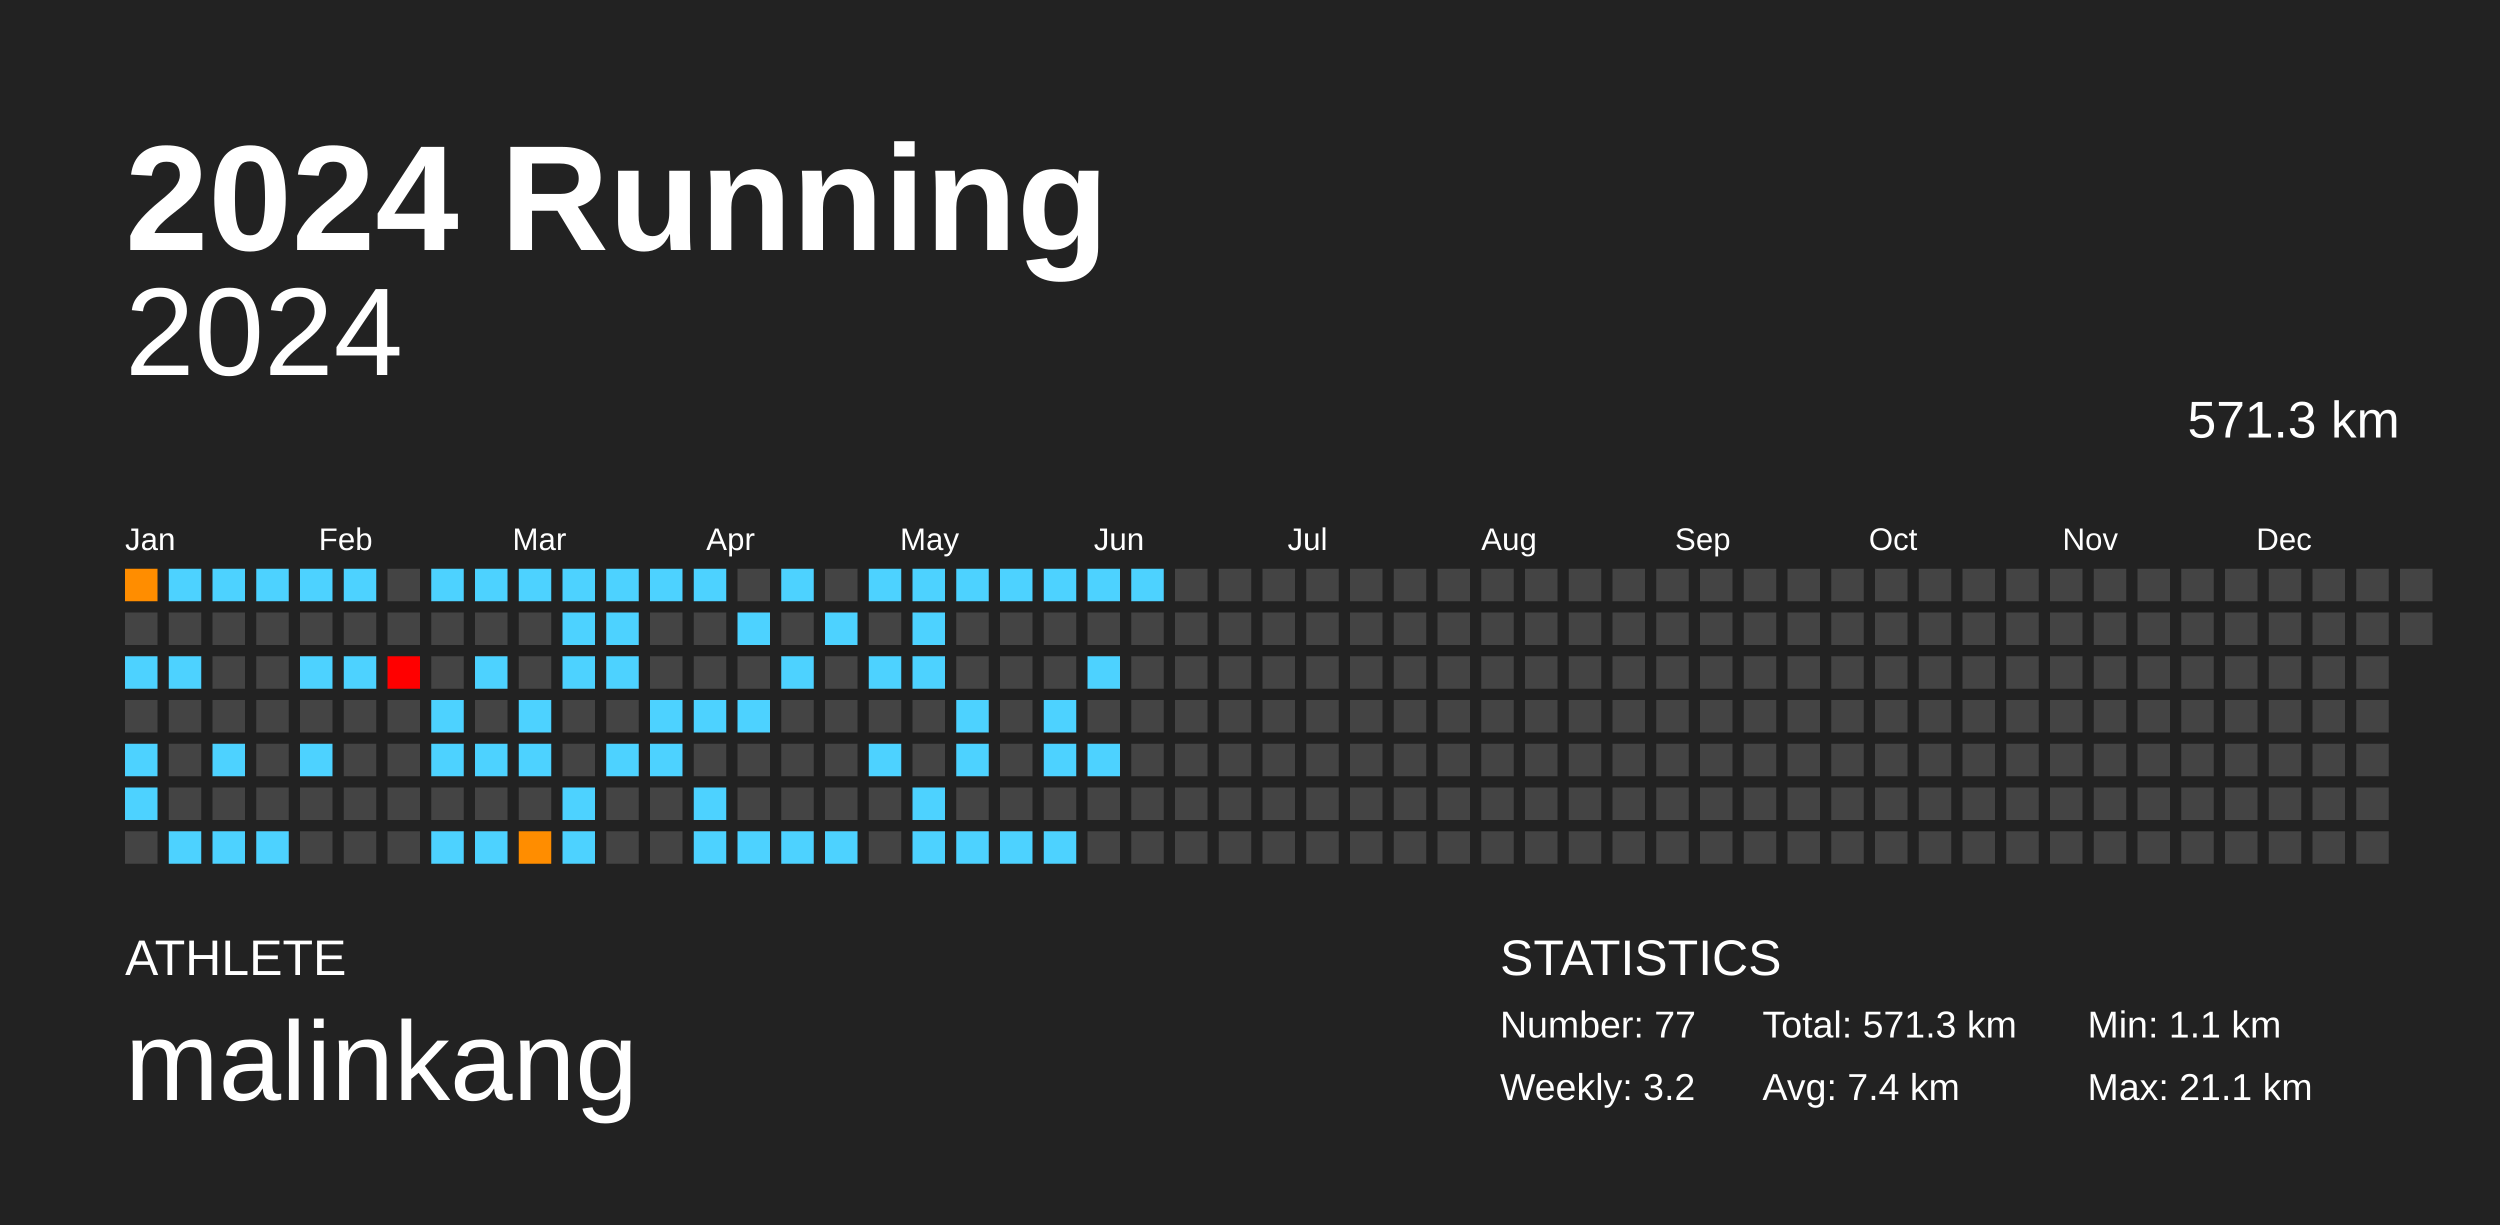
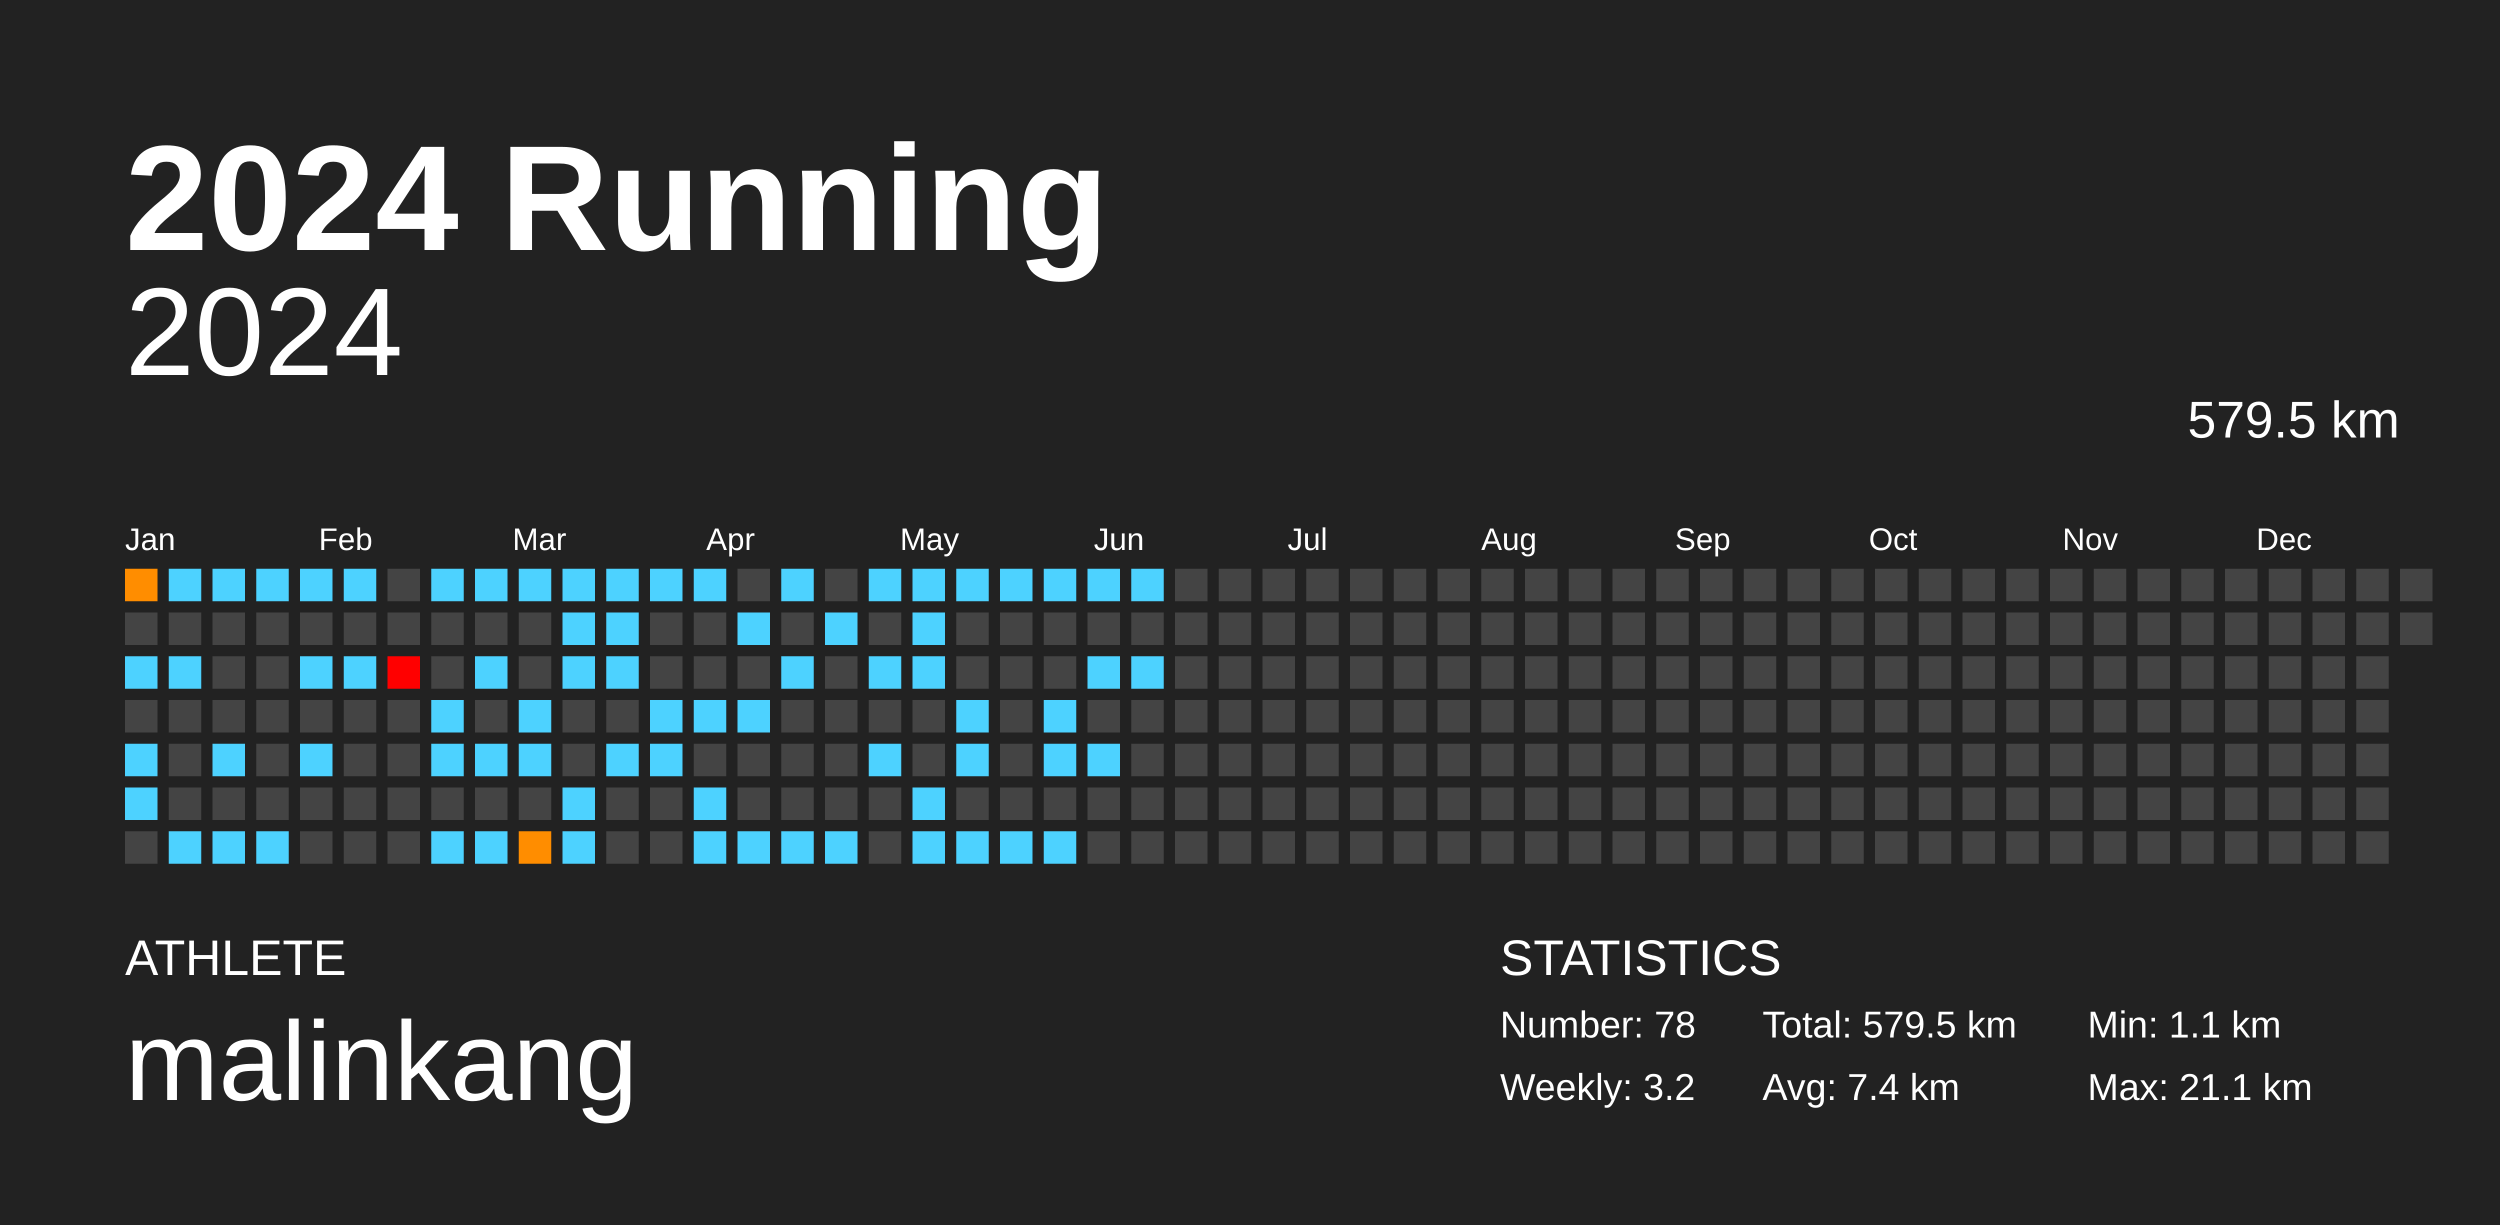
<svg xmlns="http://www.w3.org/2000/svg" baseProfile="full" height="98mm" version="1.1" viewBox="0,0,200,98" width="200mm">
  <defs />
  <rect fill="#222222" height="98" width="200" x="0" y="0" />
  <text fill="#FFFFFF" style="font-size:12px; font-family:Arial; font-weight:bold;" x="10" y="20">2024 Running</text>
  <text fill="#FFFFFF" style="font-size:4px; font-family:Arial" x="10" y="78">ATHLETE</text>
  <text fill="#FFFFFF" style="font-size:9px; font-family:Arial" x="10" y="88">malinkang</text>
  <text fill="#FFFFFF" style="font-size:4px; font-family:Arial" x="120" y="78">STATISTICS</text>
-   <text fill="#FFFFFF" style="font-size:3px; font-family:Arial" x="120" y="83">Number: 77</text>
+   <text fill="#FFFFFF" style="font-size:3px; font-family:Arial" x="120" y="83">Number: 78</text>
  <text fill="#FFFFFF" style="font-size:3px; font-family:Arial" x="120" y="88">Weekly: 3.2</text>
-   <text fill="#FFFFFF" style="font-size:3px; font-family:Arial" x="141" y="83">Total: 571.3 km</text>
+   <text fill="#FFFFFF" style="font-size:3px; font-family:Arial" x="141" y="83">Total: 579.5 km</text>
  <text fill="#FFFFFF" style="font-size:3px; font-family:Arial" x="141" y="88">Avg: 7.4 km</text>
  <text fill="#FFFFFF" style="font-size:3px; font-family:Arial" x="167" y="83">Min: 1.1 km</text>
  <text fill="#FFFFFF" style="font-size:3px; font-family:Arial" x="167" y="88">Max: 21.1 km</text>
  <text alignment-baseline="hanging" fill="#FFFFFF" style="font-size:10.0px; font-family:Arial;" x="10" y="30">2024</text>
-   <text alignment-baseline="hanging" fill="#FFFFFF" style="font-size:4.125px; font-family:Arial;" x="175" y="35">571.3 km</text>
+   <text alignment-baseline="hanging" fill="#FFFFFF" style="font-size:4.125px; font-family:Arial;" x="175" y="35">579.5 km</text>
  <text fill="#FFFFFF" style="font-size:2.5px; font-family:Arial" x="10.0" y="44">Jan</text>
  <text fill="#FFFFFF" style="font-size:2.5px; font-family:Arial" x="25.5" y="44">Feb</text>
  <text fill="#FFFFFF" style="font-size:2.5px; font-family:Arial" x="41.0" y="44">Mar</text>
  <text fill="#FFFFFF" style="font-size:2.5px; font-family:Arial" x="56.5" y="44">Apr</text>
  <text fill="#FFFFFF" style="font-size:2.5px; font-family:Arial" x="72.0" y="44">May</text>
  <text fill="#FFFFFF" style="font-size:2.5px; font-family:Arial" x="87.5" y="44">Jun</text>
  <text fill="#FFFFFF" style="font-size:2.5px; font-family:Arial" x="103.0" y="44">Jul</text>
  <text fill="#FFFFFF" style="font-size:2.5px; font-family:Arial" x="118.5" y="44">Aug</text>
  <text fill="#FFFFFF" style="font-size:2.5px; font-family:Arial" x="134.0" y="44">Sep</text>
  <text fill="#FFFFFF" style="font-size:2.5px; font-family:Arial" x="149.5" y="44">Oct</text>
  <text fill="#FFFFFF" style="font-size:2.5px; font-family:Arial" x="165.0" y="44">Nov</text>
  <text fill="#FFFFFF" style="font-size:2.5px; font-family:Arial" x="180.5" y="44">Dec</text>
  <rect fill="#ff8d00" height="2.6" width="2.6" x="10.0" y="45.5" />
  <rect fill="#444444" height="2.6" width="2.6" x="10.0" y="49.0" />
  <rect fill="#4dd2ff" height="2.6" width="2.6" x="10.0" y="52.5" />
  <rect fill="#444444" height="2.6" width="2.6" x="10.0" y="56.0" />
  <rect fill="#4dd2ff" height="2.6" width="2.6" x="10.0" y="59.5" />
  <rect fill="#4dd2ff" height="2.6" width="2.6" x="10.0" y="63.0" />
  <rect fill="#444444" height="2.6" width="2.6" x="10.0" y="66.5" />
  <rect fill="#4dd2ff" height="2.6" width="2.6" x="13.5" y="45.5" />
  <rect fill="#444444" height="2.6" width="2.6" x="13.5" y="49.0" />
  <rect fill="#4dd2ff" height="2.6" width="2.6" x="13.5" y="52.5" />
  <rect fill="#444444" height="2.6" width="2.6" x="13.5" y="56.0" />
  <rect fill="#444444" height="2.6" width="2.6" x="13.5" y="59.5" />
  <rect fill="#444444" height="2.6" width="2.6" x="13.5" y="63.0" />
  <rect fill="#4dd2ff" height="2.6" width="2.6" x="13.5" y="66.5" />
  <rect fill="#4dd2ff" height="2.6" width="2.6" x="17.0" y="45.5" />
  <rect fill="#444444" height="2.6" width="2.6" x="17.0" y="49.0" />
  <rect fill="#444444" height="2.6" width="2.6" x="17.0" y="52.5" />
  <rect fill="#444444" height="2.6" width="2.6" x="17.0" y="56.0" />
  <rect fill="#4dd2ff" height="2.6" width="2.6" x="17.0" y="59.5" />
  <rect fill="#444444" height="2.6" width="2.6" x="17.0" y="63.0" />
  <rect fill="#4dd2ff" height="2.6" width="2.6" x="17.0" y="66.5" />
  <rect fill="#4dd2ff" height="2.6" width="2.6" x="20.5" y="45.5" />
  <rect fill="#444444" height="2.6" width="2.6" x="20.5" y="49.0" />
  <rect fill="#444444" height="2.6" width="2.6" x="20.5" y="52.5" />
  <rect fill="#444444" height="2.6" width="2.6" x="20.5" y="56.0" />
  <rect fill="#444444" height="2.6" width="2.6" x="20.5" y="59.5" />
  <rect fill="#444444" height="2.6" width="2.6" x="20.5" y="63.0" />
  <rect fill="#4dd2ff" height="2.6" width="2.6" x="20.5" y="66.5" />
  <rect fill="#4dd2ff" height="2.6" width="2.6" x="24.0" y="45.5" />
  <rect fill="#444444" height="2.6" width="2.6" x="24.0" y="49.0" />
  <rect fill="#4dd2ff" height="2.6" width="2.6" x="24.0" y="52.5" />
  <rect fill="#444444" height="2.6" width="2.6" x="24.0" y="56.0" />
  <rect fill="#4dd2ff" height="2.6" width="2.6" x="24.0" y="59.5" />
  <rect fill="#444444" height="2.6" width="2.6" x="24.0" y="63.0" />
  <rect fill="#444444" height="2.6" width="2.6" x="24.0" y="66.5" />
  <rect fill="#4dd2ff" height="2.6" width="2.6" x="27.5" y="45.5" />
  <rect fill="#444444" height="2.6" width="2.6" x="27.5" y="49.0" />
  <rect fill="#4dd2ff" height="2.6" width="2.6" x="27.5" y="52.5" />
  <rect fill="#444444" height="2.6" width="2.6" x="27.5" y="56.0" />
  <rect fill="#444444" height="2.6" width="2.6" x="27.5" y="59.5" />
  <rect fill="#444444" height="2.6" width="2.6" x="27.5" y="63.0" />
  <rect fill="#444444" height="2.6" width="2.6" x="27.5" y="66.5" />
  <rect fill="#444444" height="2.6" width="2.6" x="31.0" y="45.5" />
  <rect fill="#444444" height="2.6" width="2.6" x="31.0" y="49.0" />
  <rect fill="red" height="2.6" width="2.6" x="31.0" y="52.5" />
  <rect fill="#444444" height="2.6" width="2.6" x="31.0" y="56.0" />
  <rect fill="#444444" height="2.6" width="2.6" x="31.0" y="59.5" />
  <rect fill="#444444" height="2.6" width="2.6" x="31.0" y="63.0" />
  <rect fill="#444444" height="2.6" width="2.6" x="31.0" y="66.5" />
  <rect fill="#4dd2ff" height="2.6" width="2.6" x="34.5" y="45.5" />
  <rect fill="#444444" height="2.6" width="2.6" x="34.5" y="49.0" />
  <rect fill="#444444" height="2.6" width="2.6" x="34.5" y="52.5" />
  <rect fill="#4dd2ff" height="2.6" width="2.6" x="34.5" y="56.0" />
  <rect fill="#4dd2ff" height="2.6" width="2.6" x="34.5" y="59.5" />
  <rect fill="#444444" height="2.6" width="2.6" x="34.5" y="63.0" />
  <rect fill="#4dd2ff" height="2.6" width="2.6" x="34.5" y="66.5" />
  <rect fill="#4dd2ff" height="2.6" width="2.6" x="38.0" y="45.5" />
  <rect fill="#444444" height="2.6" width="2.6" x="38.0" y="49.0" />
  <rect fill="#4dd2ff" height="2.6" width="2.6" x="38.0" y="52.5" />
  <rect fill="#444444" height="2.6" width="2.6" x="38.0" y="56.0" />
  <rect fill="#4dd2ff" height="2.6" width="2.6" x="38.0" y="59.5" />
  <rect fill="#444444" height="2.6" width="2.6" x="38.0" y="63.0" />
  <rect fill="#4dd2ff" height="2.6" width="2.6" x="38.0" y="66.5" />
  <rect fill="#4dd2ff" height="2.6" width="2.6" x="41.5" y="45.5" />
  <rect fill="#444444" height="2.6" width="2.6" x="41.5" y="49.0" />
  <rect fill="#444444" height="2.6" width="2.6" x="41.5" y="52.5" />
  <rect fill="#4dd2ff" height="2.6" width="2.6" x="41.5" y="56.0" />
  <rect fill="#4dd2ff" height="2.6" width="2.6" x="41.5" y="59.5" />
  <rect fill="#444444" height="2.6" width="2.6" x="41.5" y="63.0" />
  <rect fill="#ff8d00" height="2.6" width="2.6" x="41.5" y="66.5" />
  <rect fill="#4dd2ff" height="2.6" width="2.6" x="45.0" y="45.5" />
  <rect fill="#4dd2ff" height="2.6" width="2.6" x="45.0" y="49.0" />
  <rect fill="#4dd2ff" height="2.6" width="2.6" x="45.0" y="52.5" />
  <rect fill="#444444" height="2.6" width="2.6" x="45.0" y="56.0" />
  <rect fill="#444444" height="2.6" width="2.6" x="45.0" y="59.5" />
  <rect fill="#4dd2ff" height="2.6" width="2.6" x="45.0" y="63.0" />
  <rect fill="#4dd2ff" height="2.6" width="2.6" x="45.0" y="66.5" />
  <rect fill="#4dd2ff" height="2.6" width="2.6" x="48.5" y="45.5" />
  <rect fill="#4dd2ff" height="2.6" width="2.6" x="48.5" y="49.0" />
  <rect fill="#4dd2ff" height="2.6" width="2.6" x="48.5" y="52.5" />
  <rect fill="#444444" height="2.6" width="2.6" x="48.5" y="56.0" />
  <rect fill="#4dd2ff" height="2.6" width="2.6" x="48.5" y="59.5" />
  <rect fill="#444444" height="2.6" width="2.6" x="48.5" y="63.0" />
  <rect fill="#444444" height="2.6" width="2.6" x="48.5" y="66.5" />
  <rect fill="#4dd2ff" height="2.6" width="2.6" x="52.0" y="45.5" />
  <rect fill="#444444" height="2.6" width="2.6" x="52.0" y="49.0" />
  <rect fill="#444444" height="2.6" width="2.6" x="52.0" y="52.5" />
  <rect fill="#4dd2ff" height="2.6" width="2.6" x="52.0" y="56.0" />
  <rect fill="#4dd2ff" height="2.6" width="2.6" x="52.0" y="59.5" />
  <rect fill="#444444" height="2.6" width="2.6" x="52.0" y="63.0" />
  <rect fill="#444444" height="2.6" width="2.6" x="52.0" y="66.5" />
  <rect fill="#4dd2ff" height="2.6" width="2.6" x="55.5" y="45.5" />
  <rect fill="#444444" height="2.6" width="2.6" x="55.5" y="49.0" />
  <rect fill="#444444" height="2.6" width="2.6" x="55.5" y="52.5" />
  <rect fill="#4dd2ff" height="2.6" width="2.6" x="55.5" y="56.0" />
  <rect fill="#444444" height="2.6" width="2.6" x="55.5" y="59.5" />
  <rect fill="#4dd2ff" height="2.6" width="2.6" x="55.5" y="63.0" />
  <rect fill="#4dd2ff" height="2.6" width="2.6" x="55.5" y="66.5" />
  <rect fill="#444444" height="2.6" width="2.6" x="59.0" y="45.5" />
  <rect fill="#4dd2ff" height="2.6" width="2.6" x="59.0" y="49.0" />
  <rect fill="#444444" height="2.6" width="2.6" x="59.0" y="52.5" />
  <rect fill="#4dd2ff" height="2.6" width="2.6" x="59.0" y="56.0" />
  <rect fill="#444444" height="2.6" width="2.6" x="59.0" y="59.5" />
  <rect fill="#444444" height="2.6" width="2.6" x="59.0" y="63.0" />
  <rect fill="#4dd2ff" height="2.6" width="2.6" x="59.0" y="66.5" />
  <rect fill="#4dd2ff" height="2.6" width="2.6" x="62.5" y="45.5" />
  <rect fill="#444444" height="2.6" width="2.6" x="62.5" y="49.0" />
  <rect fill="#4dd2ff" height="2.6" width="2.6" x="62.5" y="52.5" />
  <rect fill="#444444" height="2.6" width="2.6" x="62.5" y="56.0" />
  <rect fill="#444444" height="2.6" width="2.6" x="62.5" y="59.5" />
  <rect fill="#444444" height="2.6" width="2.6" x="62.5" y="63.0" />
  <rect fill="#4dd2ff" height="2.6" width="2.6" x="62.5" y="66.5" />
  <rect fill="#444444" height="2.6" width="2.6" x="66.0" y="45.5" />
  <rect fill="#4dd2ff" height="2.6" width="2.6" x="66.0" y="49.0" />
  <rect fill="#444444" height="2.6" width="2.6" x="66.0" y="52.5" />
  <rect fill="#444444" height="2.6" width="2.6" x="66.0" y="56.0" />
  <rect fill="#444444" height="2.6" width="2.6" x="66.0" y="59.5" />
  <rect fill="#444444" height="2.6" width="2.6" x="66.0" y="63.0" />
  <rect fill="#4dd2ff" height="2.6" width="2.6" x="66.0" y="66.5" />
  <rect fill="#4dd2ff" height="2.6" width="2.6" x="69.5" y="45.5" />
  <rect fill="#444444" height="2.6" width="2.6" x="69.5" y="49.0" />
  <rect fill="#4dd2ff" height="2.6" width="2.6" x="69.5" y="52.5" />
  <rect fill="#444444" height="2.6" width="2.6" x="69.5" y="56.0" />
  <rect fill="#4dd2ff" height="2.6" width="2.6" x="69.5" y="59.5" />
  <rect fill="#444444" height="2.6" width="2.6" x="69.5" y="63.0" />
  <rect fill="#444444" height="2.6" width="2.6" x="69.5" y="66.5" />
  <rect fill="#4dd2ff" height="2.6" width="2.6" x="73.0" y="45.5" />
  <rect fill="#4dd2ff" height="2.6" width="2.6" x="73.0" y="49.0" />
  <rect fill="#4dd2ff" height="2.6" width="2.6" x="73.0" y="52.5" />
  <rect fill="#444444" height="2.6" width="2.6" x="73.0" y="56.0" />
  <rect fill="#444444" height="2.6" width="2.6" x="73.0" y="59.5" />
  <rect fill="#4dd2ff" height="2.6" width="2.6" x="73.0" y="63.0" />
  <rect fill="#4dd2ff" height="2.6" width="2.6" x="73.0" y="66.5" />
  <rect fill="#4dd2ff" height="2.6" width="2.6" x="76.5" y="45.5" />
  <rect fill="#444444" height="2.6" width="2.6" x="76.5" y="49.0" />
  <rect fill="#444444" height="2.6" width="2.6" x="76.5" y="52.5" />
  <rect fill="#4dd2ff" height="2.6" width="2.6" x="76.5" y="56.0" />
  <rect fill="#4dd2ff" height="2.6" width="2.6" x="76.5" y="59.5" />
  <rect fill="#444444" height="2.6" width="2.6" x="76.5" y="63.0" />
  <rect fill="#4dd2ff" height="2.6" width="2.6" x="76.5" y="66.5" />
  <rect fill="#4dd2ff" height="2.6" width="2.6" x="80.0" y="45.5" />
  <rect fill="#444444" height="2.6" width="2.6" x="80.0" y="49.0" />
  <rect fill="#444444" height="2.6" width="2.6" x="80.0" y="52.5" />
  <rect fill="#444444" height="2.6" width="2.6" x="80.0" y="56.0" />
  <rect fill="#444444" height="2.6" width="2.6" x="80.0" y="59.5" />
  <rect fill="#444444" height="2.6" width="2.6" x="80.0" y="63.0" />
  <rect fill="#4dd2ff" height="2.6" width="2.6" x="80.0" y="66.5" />
  <rect fill="#4dd2ff" height="2.6" width="2.6" x="83.5" y="45.5" />
  <rect fill="#444444" height="2.6" width="2.6" x="83.5" y="49.0" />
  <rect fill="#444444" height="2.6" width="2.6" x="83.5" y="52.5" />
  <rect fill="#4dd2ff" height="2.6" width="2.6" x="83.5" y="56.0" />
  <rect fill="#4dd2ff" height="2.6" width="2.6" x="83.5" y="59.5" />
  <rect fill="#444444" height="2.6" width="2.6" x="83.5" y="63.0" />
  <rect fill="#4dd2ff" height="2.6" width="2.6" x="83.5" y="66.5" />
  <rect fill="#4dd2ff" height="2.6" width="2.6" x="87.0" y="45.5" />
  <rect fill="#444444" height="2.6" width="2.6" x="87.0" y="49.0" />
  <rect fill="#4dd2ff" height="2.6" width="2.6" x="87.0" y="52.5" />
  <rect fill="#444444" height="2.6" width="2.6" x="87.0" y="56.0" />
  <rect fill="#4dd2ff" height="2.6" width="2.6" x="87.0" y="59.5" />
  <rect fill="#444444" height="2.6" width="2.6" x="87.0" y="63.0" />
  <rect fill="#444444" height="2.6" width="2.6" x="87.0" y="66.5" />
  <rect fill="#4dd2ff" height="2.6" width="2.6" x="90.5" y="45.5" />
  <rect fill="#444444" height="2.6" width="2.6" x="90.5" y="49.0" />
-   <rect fill="#444444" height="2.6" width="2.6" x="90.5" y="52.5" />
+   <rect fill="#4dd2ff" height="2.6" width="2.6" x="90.5" y="52.5" />
  <rect fill="#444444" height="2.6" width="2.6" x="90.5" y="56.0" />
  <rect fill="#444444" height="2.6" width="2.6" x="90.5" y="59.5" />
  <rect fill="#444444" height="2.6" width="2.6" x="90.5" y="63.0" />
  <rect fill="#444444" height="2.6" width="2.6" x="90.5" y="66.5" />
  <rect fill="#444444" height="2.6" width="2.6" x="94.0" y="45.5" />
  <rect fill="#444444" height="2.6" width="2.6" x="94.0" y="49.0" />
  <rect fill="#444444" height="2.6" width="2.6" x="94.0" y="52.5" />
  <rect fill="#444444" height="2.6" width="2.6" x="94.0" y="56.0" />
  <rect fill="#444444" height="2.6" width="2.6" x="94.0" y="59.5" />
  <rect fill="#444444" height="2.6" width="2.6" x="94.0" y="63.0" />
  <rect fill="#444444" height="2.6" width="2.6" x="94.0" y="66.5" />
  <rect fill="#444444" height="2.6" width="2.6" x="97.5" y="45.5" />
  <rect fill="#444444" height="2.6" width="2.6" x="97.5" y="49.0" />
  <rect fill="#444444" height="2.6" width="2.6" x="97.5" y="52.5" />
  <rect fill="#444444" height="2.6" width="2.6" x="97.5" y="56.0" />
  <rect fill="#444444" height="2.6" width="2.6" x="97.5" y="59.5" />
  <rect fill="#444444" height="2.6" width="2.6" x="97.5" y="63.0" />
  <rect fill="#444444" height="2.6" width="2.6" x="97.5" y="66.5" />
  <rect fill="#444444" height="2.6" width="2.6" x="101.0" y="45.5" />
  <rect fill="#444444" height="2.6" width="2.6" x="101.0" y="49.0" />
  <rect fill="#444444" height="2.6" width="2.6" x="101.0" y="52.5" />
  <rect fill="#444444" height="2.6" width="2.6" x="101.0" y="56.0" />
  <rect fill="#444444" height="2.6" width="2.6" x="101.0" y="59.5" />
  <rect fill="#444444" height="2.6" width="2.6" x="101.0" y="63.0" />
  <rect fill="#444444" height="2.6" width="2.6" x="101.0" y="66.5" />
  <rect fill="#444444" height="2.6" width="2.6" x="104.5" y="45.5" />
  <rect fill="#444444" height="2.6" width="2.6" x="104.5" y="49.0" />
  <rect fill="#444444" height="2.6" width="2.6" x="104.5" y="52.5" />
  <rect fill="#444444" height="2.6" width="2.6" x="104.5" y="56.0" />
  <rect fill="#444444" height="2.6" width="2.6" x="104.5" y="59.5" />
  <rect fill="#444444" height="2.6" width="2.6" x="104.5" y="63.0" />
  <rect fill="#444444" height="2.6" width="2.6" x="104.5" y="66.5" />
  <rect fill="#444444" height="2.6" width="2.6" x="108.0" y="45.5" />
  <rect fill="#444444" height="2.6" width="2.6" x="108.0" y="49.0" />
  <rect fill="#444444" height="2.6" width="2.6" x="108.0" y="52.5" />
  <rect fill="#444444" height="2.6" width="2.6" x="108.0" y="56.0" />
  <rect fill="#444444" height="2.6" width="2.6" x="108.0" y="59.5" />
  <rect fill="#444444" height="2.6" width="2.6" x="108.0" y="63.0" />
  <rect fill="#444444" height="2.6" width="2.6" x="108.0" y="66.5" />
  <rect fill="#444444" height="2.6" width="2.6" x="111.5" y="45.5" />
  <rect fill="#444444" height="2.6" width="2.6" x="111.5" y="49.0" />
  <rect fill="#444444" height="2.6" width="2.6" x="111.5" y="52.5" />
  <rect fill="#444444" height="2.6" width="2.6" x="111.5" y="56.0" />
  <rect fill="#444444" height="2.6" width="2.6" x="111.5" y="59.5" />
  <rect fill="#444444" height="2.6" width="2.6" x="111.5" y="63.0" />
  <rect fill="#444444" height="2.6" width="2.6" x="111.5" y="66.5" />
  <rect fill="#444444" height="2.6" width="2.6" x="115.0" y="45.5" />
  <rect fill="#444444" height="2.6" width="2.6" x="115.0" y="49.0" />
  <rect fill="#444444" height="2.6" width="2.6" x="115.0" y="52.5" />
  <rect fill="#444444" height="2.6" width="2.6" x="115.0" y="56.0" />
  <rect fill="#444444" height="2.6" width="2.6" x="115.0" y="59.5" />
  <rect fill="#444444" height="2.6" width="2.6" x="115.0" y="63.0" />
  <rect fill="#444444" height="2.6" width="2.6" x="115.0" y="66.5" />
  <rect fill="#444444" height="2.6" width="2.6" x="118.5" y="45.5" />
  <rect fill="#444444" height="2.6" width="2.6" x="118.5" y="49.0" />
  <rect fill="#444444" height="2.6" width="2.6" x="118.5" y="52.5" />
  <rect fill="#444444" height="2.6" width="2.6" x="118.5" y="56.0" />
  <rect fill="#444444" height="2.6" width="2.6" x="118.5" y="59.5" />
  <rect fill="#444444" height="2.6" width="2.6" x="118.5" y="63.0" />
  <rect fill="#444444" height="2.6" width="2.6" x="118.5" y="66.5" />
  <rect fill="#444444" height="2.6" width="2.6" x="122.0" y="45.5" />
  <rect fill="#444444" height="2.6" width="2.6" x="122.0" y="49.0" />
  <rect fill="#444444" height="2.6" width="2.6" x="122.0" y="52.5" />
  <rect fill="#444444" height="2.6" width="2.6" x="122.0" y="56.0" />
  <rect fill="#444444" height="2.6" width="2.6" x="122.0" y="59.5" />
  <rect fill="#444444" height="2.6" width="2.6" x="122.0" y="63.0" />
  <rect fill="#444444" height="2.6" width="2.6" x="122.0" y="66.5" />
  <rect fill="#444444" height="2.6" width="2.6" x="125.5" y="45.5" />
  <rect fill="#444444" height="2.6" width="2.6" x="125.5" y="49.0" />
  <rect fill="#444444" height="2.6" width="2.6" x="125.5" y="52.5" />
  <rect fill="#444444" height="2.6" width="2.6" x="125.5" y="56.0" />
  <rect fill="#444444" height="2.6" width="2.6" x="125.5" y="59.5" />
  <rect fill="#444444" height="2.6" width="2.6" x="125.5" y="63.0" />
  <rect fill="#444444" height="2.6" width="2.6" x="125.5" y="66.5" />
  <rect fill="#444444" height="2.6" width="2.6" x="129.0" y="45.5" />
  <rect fill="#444444" height="2.6" width="2.6" x="129.0" y="49.0" />
  <rect fill="#444444" height="2.6" width="2.6" x="129.0" y="52.5" />
  <rect fill="#444444" height="2.6" width="2.6" x="129.0" y="56.0" />
  <rect fill="#444444" height="2.6" width="2.6" x="129.0" y="59.5" />
  <rect fill="#444444" height="2.6" width="2.6" x="129.0" y="63.0" />
  <rect fill="#444444" height="2.6" width="2.6" x="129.0" y="66.5" />
  <rect fill="#444444" height="2.6" width="2.6" x="132.5" y="45.5" />
  <rect fill="#444444" height="2.6" width="2.6" x="132.5" y="49.0" />
  <rect fill="#444444" height="2.6" width="2.6" x="132.5" y="52.5" />
  <rect fill="#444444" height="2.6" width="2.6" x="132.5" y="56.0" />
  <rect fill="#444444" height="2.6" width="2.6" x="132.5" y="59.5" />
  <rect fill="#444444" height="2.6" width="2.6" x="132.5" y="63.0" />
  <rect fill="#444444" height="2.6" width="2.6" x="132.5" y="66.5" />
  <rect fill="#444444" height="2.6" width="2.6" x="136.0" y="45.5" />
  <rect fill="#444444" height="2.6" width="2.6" x="136.0" y="49.0" />
  <rect fill="#444444" height="2.6" width="2.6" x="136.0" y="52.5" />
  <rect fill="#444444" height="2.6" width="2.6" x="136.0" y="56.0" />
  <rect fill="#444444" height="2.6" width="2.6" x="136.0" y="59.5" />
  <rect fill="#444444" height="2.6" width="2.6" x="136.0" y="63.0" />
  <rect fill="#444444" height="2.6" width="2.6" x="136.0" y="66.5" />
  <rect fill="#444444" height="2.6" width="2.6" x="139.5" y="45.5" />
  <rect fill="#444444" height="2.6" width="2.6" x="139.5" y="49.0" />
  <rect fill="#444444" height="2.6" width="2.6" x="139.5" y="52.5" />
  <rect fill="#444444" height="2.6" width="2.6" x="139.5" y="56.0" />
  <rect fill="#444444" height="2.6" width="2.6" x="139.5" y="59.5" />
  <rect fill="#444444" height="2.6" width="2.6" x="139.5" y="63.0" />
  <rect fill="#444444" height="2.6" width="2.6" x="139.5" y="66.5" />
  <rect fill="#444444" height="2.6" width="2.6" x="143.0" y="45.5" />
  <rect fill="#444444" height="2.6" width="2.6" x="143.0" y="49.0" />
  <rect fill="#444444" height="2.6" width="2.6" x="143.0" y="52.5" />
  <rect fill="#444444" height="2.6" width="2.6" x="143.0" y="56.0" />
  <rect fill="#444444" height="2.6" width="2.6" x="143.0" y="59.5" />
  <rect fill="#444444" height="2.6" width="2.6" x="143.0" y="63.0" />
  <rect fill="#444444" height="2.6" width="2.6" x="143.0" y="66.5" />
  <rect fill="#444444" height="2.6" width="2.6" x="146.5" y="45.5" />
  <rect fill="#444444" height="2.6" width="2.6" x="146.5" y="49.0" />
  <rect fill="#444444" height="2.6" width="2.6" x="146.5" y="52.5" />
  <rect fill="#444444" height="2.6" width="2.6" x="146.5" y="56.0" />
  <rect fill="#444444" height="2.6" width="2.6" x="146.5" y="59.5" />
  <rect fill="#444444" height="2.6" width="2.6" x="146.5" y="63.0" />
  <rect fill="#444444" height="2.6" width="2.6" x="146.5" y="66.5" />
  <rect fill="#444444" height="2.6" width="2.6" x="150.0" y="45.5" />
  <rect fill="#444444" height="2.6" width="2.6" x="150.0" y="49.0" />
  <rect fill="#444444" height="2.6" width="2.6" x="150.0" y="52.5" />
  <rect fill="#444444" height="2.6" width="2.6" x="150.0" y="56.0" />
  <rect fill="#444444" height="2.6" width="2.6" x="150.0" y="59.5" />
  <rect fill="#444444" height="2.6" width="2.6" x="150.0" y="63.0" />
  <rect fill="#444444" height="2.6" width="2.6" x="150.0" y="66.5" />
  <rect fill="#444444" height="2.6" width="2.6" x="153.5" y="45.5" />
  <rect fill="#444444" height="2.6" width="2.6" x="153.5" y="49.0" />
  <rect fill="#444444" height="2.6" width="2.6" x="153.5" y="52.5" />
  <rect fill="#444444" height="2.6" width="2.6" x="153.5" y="56.0" />
  <rect fill="#444444" height="2.6" width="2.6" x="153.5" y="59.5" />
  <rect fill="#444444" height="2.6" width="2.6" x="153.5" y="63.0" />
  <rect fill="#444444" height="2.6" width="2.6" x="153.5" y="66.5" />
  <rect fill="#444444" height="2.6" width="2.6" x="157.0" y="45.5" />
  <rect fill="#444444" height="2.6" width="2.6" x="157.0" y="49.0" />
  <rect fill="#444444" height="2.6" width="2.6" x="157.0" y="52.5" />
  <rect fill="#444444" height="2.6" width="2.6" x="157.0" y="56.0" />
  <rect fill="#444444" height="2.6" width="2.6" x="157.0" y="59.5" />
  <rect fill="#444444" height="2.6" width="2.6" x="157.0" y="63.0" />
  <rect fill="#444444" height="2.6" width="2.6" x="157.0" y="66.5" />
  <rect fill="#444444" height="2.6" width="2.6" x="160.5" y="45.5" />
  <rect fill="#444444" height="2.6" width="2.6" x="160.5" y="49.0" />
  <rect fill="#444444" height="2.6" width="2.6" x="160.5" y="52.5" />
  <rect fill="#444444" height="2.6" width="2.6" x="160.5" y="56.0" />
  <rect fill="#444444" height="2.6" width="2.6" x="160.5" y="59.5" />
  <rect fill="#444444" height="2.6" width="2.6" x="160.5" y="63.0" />
  <rect fill="#444444" height="2.6" width="2.6" x="160.5" y="66.5" />
  <rect fill="#444444" height="2.6" width="2.6" x="164.0" y="45.5" />
  <rect fill="#444444" height="2.6" width="2.6" x="164.0" y="49.0" />
  <rect fill="#444444" height="2.6" width="2.6" x="164.0" y="52.5" />
  <rect fill="#444444" height="2.6" width="2.6" x="164.0" y="56.0" />
  <rect fill="#444444" height="2.6" width="2.6" x="164.0" y="59.5" />
  <rect fill="#444444" height="2.6" width="2.6" x="164.0" y="63.0" />
  <rect fill="#444444" height="2.6" width="2.6" x="164.0" y="66.5" />
  <rect fill="#444444" height="2.6" width="2.6" x="167.5" y="45.5" />
  <rect fill="#444444" height="2.6" width="2.6" x="167.5" y="49.0" />
  <rect fill="#444444" height="2.6" width="2.6" x="167.5" y="52.5" />
  <rect fill="#444444" height="2.6" width="2.6" x="167.5" y="56.0" />
  <rect fill="#444444" height="2.6" width="2.6" x="167.5" y="59.5" />
  <rect fill="#444444" height="2.6" width="2.6" x="167.5" y="63.0" />
  <rect fill="#444444" height="2.6" width="2.6" x="167.5" y="66.5" />
  <rect fill="#444444" height="2.6" width="2.6" x="171.0" y="45.5" />
  <rect fill="#444444" height="2.6" width="2.6" x="171.0" y="49.0" />
  <rect fill="#444444" height="2.6" width="2.6" x="171.0" y="52.5" />
  <rect fill="#444444" height="2.6" width="2.6" x="171.0" y="56.0" />
  <rect fill="#444444" height="2.6" width="2.6" x="171.0" y="59.5" />
  <rect fill="#444444" height="2.6" width="2.6" x="171.0" y="63.0" />
  <rect fill="#444444" height="2.6" width="2.6" x="171.0" y="66.5" />
  <rect fill="#444444" height="2.6" width="2.6" x="174.5" y="45.5" />
  <rect fill="#444444" height="2.6" width="2.6" x="174.5" y="49.0" />
  <rect fill="#444444" height="2.6" width="2.6" x="174.5" y="52.5" />
  <rect fill="#444444" height="2.6" width="2.6" x="174.5" y="56.0" />
  <rect fill="#444444" height="2.6" width="2.6" x="174.5" y="59.5" />
  <rect fill="#444444" height="2.6" width="2.6" x="174.5" y="63.0" />
  <rect fill="#444444" height="2.6" width="2.6" x="174.5" y="66.5" />
  <rect fill="#444444" height="2.6" width="2.6" x="178.0" y="45.5" />
  <rect fill="#444444" height="2.6" width="2.6" x="178.0" y="49.0" />
  <rect fill="#444444" height="2.6" width="2.6" x="178.0" y="52.5" />
  <rect fill="#444444" height="2.6" width="2.6" x="178.0" y="56.0" />
  <rect fill="#444444" height="2.6" width="2.6" x="178.0" y="59.5" />
  <rect fill="#444444" height="2.6" width="2.6" x="178.0" y="63.0" />
  <rect fill="#444444" height="2.6" width="2.6" x="178.0" y="66.5" />
  <rect fill="#444444" height="2.6" width="2.6" x="181.5" y="45.5" />
  <rect fill="#444444" height="2.6" width="2.6" x="181.5" y="49.0" />
  <rect fill="#444444" height="2.6" width="2.6" x="181.5" y="52.5" />
  <rect fill="#444444" height="2.6" width="2.6" x="181.5" y="56.0" />
  <rect fill="#444444" height="2.6" width="2.6" x="181.5" y="59.5" />
  <rect fill="#444444" height="2.6" width="2.6" x="181.5" y="63.0" />
  <rect fill="#444444" height="2.6" width="2.6" x="181.5" y="66.5" />
  <rect fill="#444444" height="2.6" width="2.6" x="185.0" y="45.5" />
  <rect fill="#444444" height="2.6" width="2.6" x="185.0" y="49.0" />
  <rect fill="#444444" height="2.6" width="2.6" x="185.0" y="52.5" />
  <rect fill="#444444" height="2.6" width="2.6" x="185.0" y="56.0" />
  <rect fill="#444444" height="2.6" width="2.6" x="185.0" y="59.5" />
  <rect fill="#444444" height="2.6" width="2.6" x="185.0" y="63.0" />
  <rect fill="#444444" height="2.6" width="2.6" x="185.0" y="66.5" />
  <rect fill="#444444" height="2.6" width="2.6" x="188.5" y="45.5" />
  <rect fill="#444444" height="2.6" width="2.6" x="188.5" y="49.0" />
  <rect fill="#444444" height="2.6" width="2.6" x="188.5" y="52.5" />
  <rect fill="#444444" height="2.6" width="2.6" x="188.5" y="56.0" />
  <rect fill="#444444" height="2.6" width="2.6" x="188.5" y="59.5" />
  <rect fill="#444444" height="2.6" width="2.6" x="188.5" y="63.0" />
  <rect fill="#444444" height="2.6" width="2.6" x="188.5" y="66.5" />
  <rect fill="#444444" height="2.6" width="2.6" x="192.0" y="45.5" />
  <rect fill="#444444" height="2.6" width="2.6" x="192.0" y="49.0" />
</svg>
